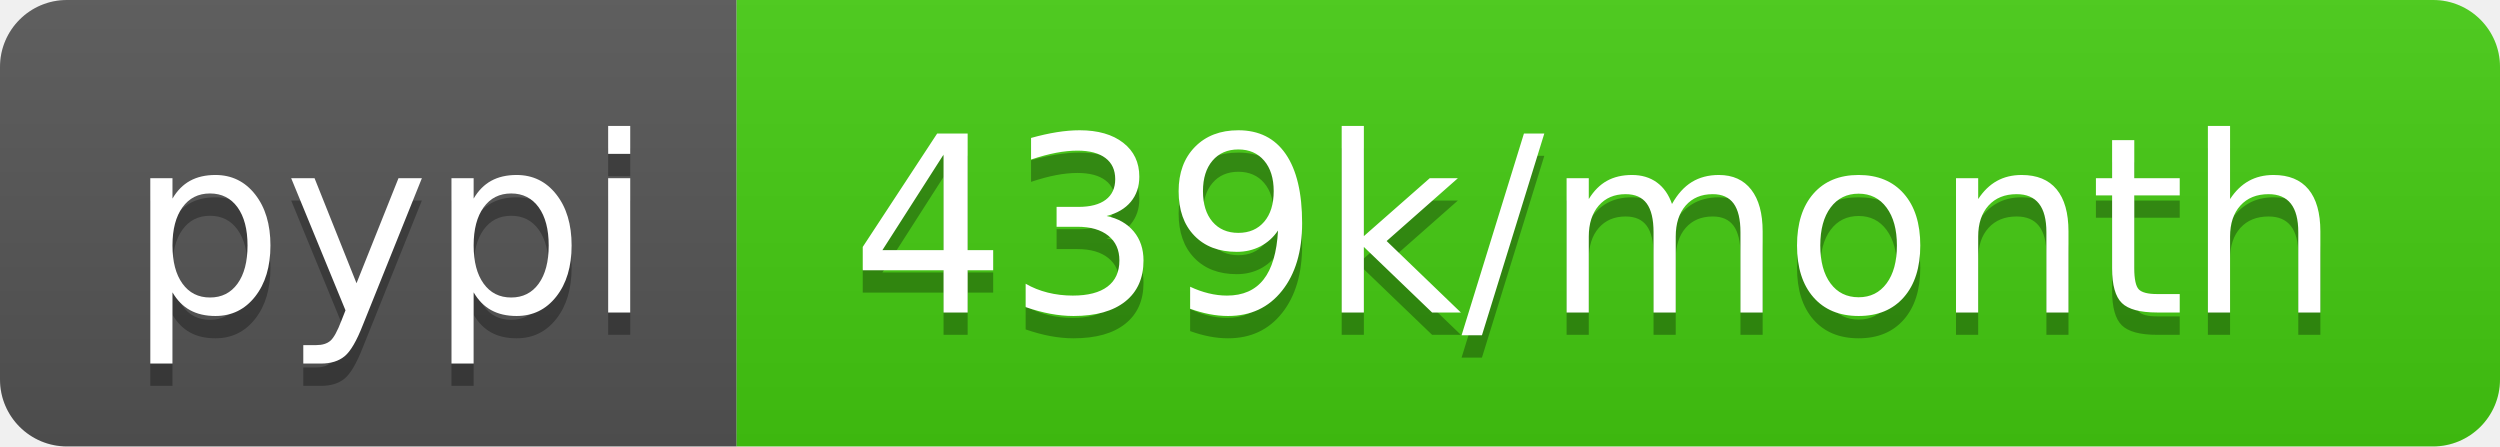
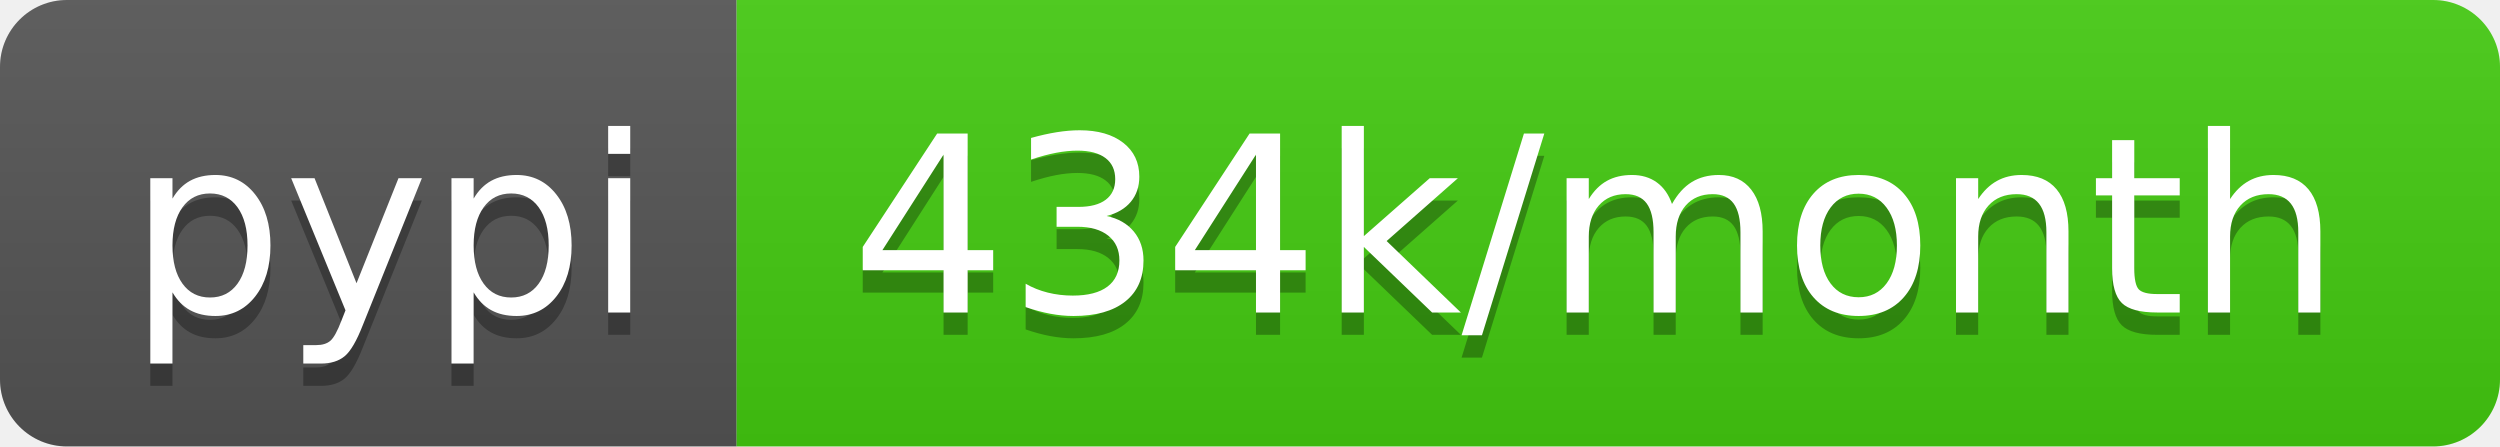
- <svg xmlns="http://www.w3.org/2000/svg" width="112" height="20" role="img" aria-label="pypi: 439k/month">
+ <svg xmlns="http://www.w3.org/2000/svg" width="112" height="20" role="img" aria-label="pypi: 434k/month">
  <linearGradient id="s" x2="0" y2="100%">
    <stop offset="0" stop-color="#bbb" stop-opacity=".1" />
    <stop offset="1" stop-opacity=".1" />
  </linearGradient>
  <clipPath id="r">
    <rect width="112" height="20" rx="3" fill="#fff" />
  </clipPath>
  <g clip-path="url(#r)">
    <rect width="33" height="20" fill="#555" />
    <rect x="33" width="79" height="20" fill="#4c1" />
    <rect width="112" height="20" fill="url(#s)" />
  </g>
  <g fill="#fff" text-anchor="middle" font-family="Verdana,Geneva,DejaVu Sans,sans-serif" text-rendering="geometricPrecision" font-size="110">
    <text aria-hidden="true" x="175" y="150" fill="#010101" fill-opacity=".3" transform="scale(.1)" textLength="230">pypi</text>
    <text x="175" y="140" transform="scale(.1)" fill="#fff" textLength="230">pypi</text>
-     <text aria-hidden="true" x="715" y="150" fill="#010101" fill-opacity=".3" transform="scale(.1)" textLength="690">439k/month</text>
-     <text x="715" y="140" transform="scale(.1)" fill="#fff" textLength="690">439k/month</text>
+     <text aria-hidden="true" x="715" y="150" fill="#010101" fill-opacity=".3" transform="scale(.1)" textLength="690">434k/month</text>
+     <text x="715" y="140" transform="scale(.1)" fill="#fff" textLength="690">434k/month</text>
  </g>
</svg>
